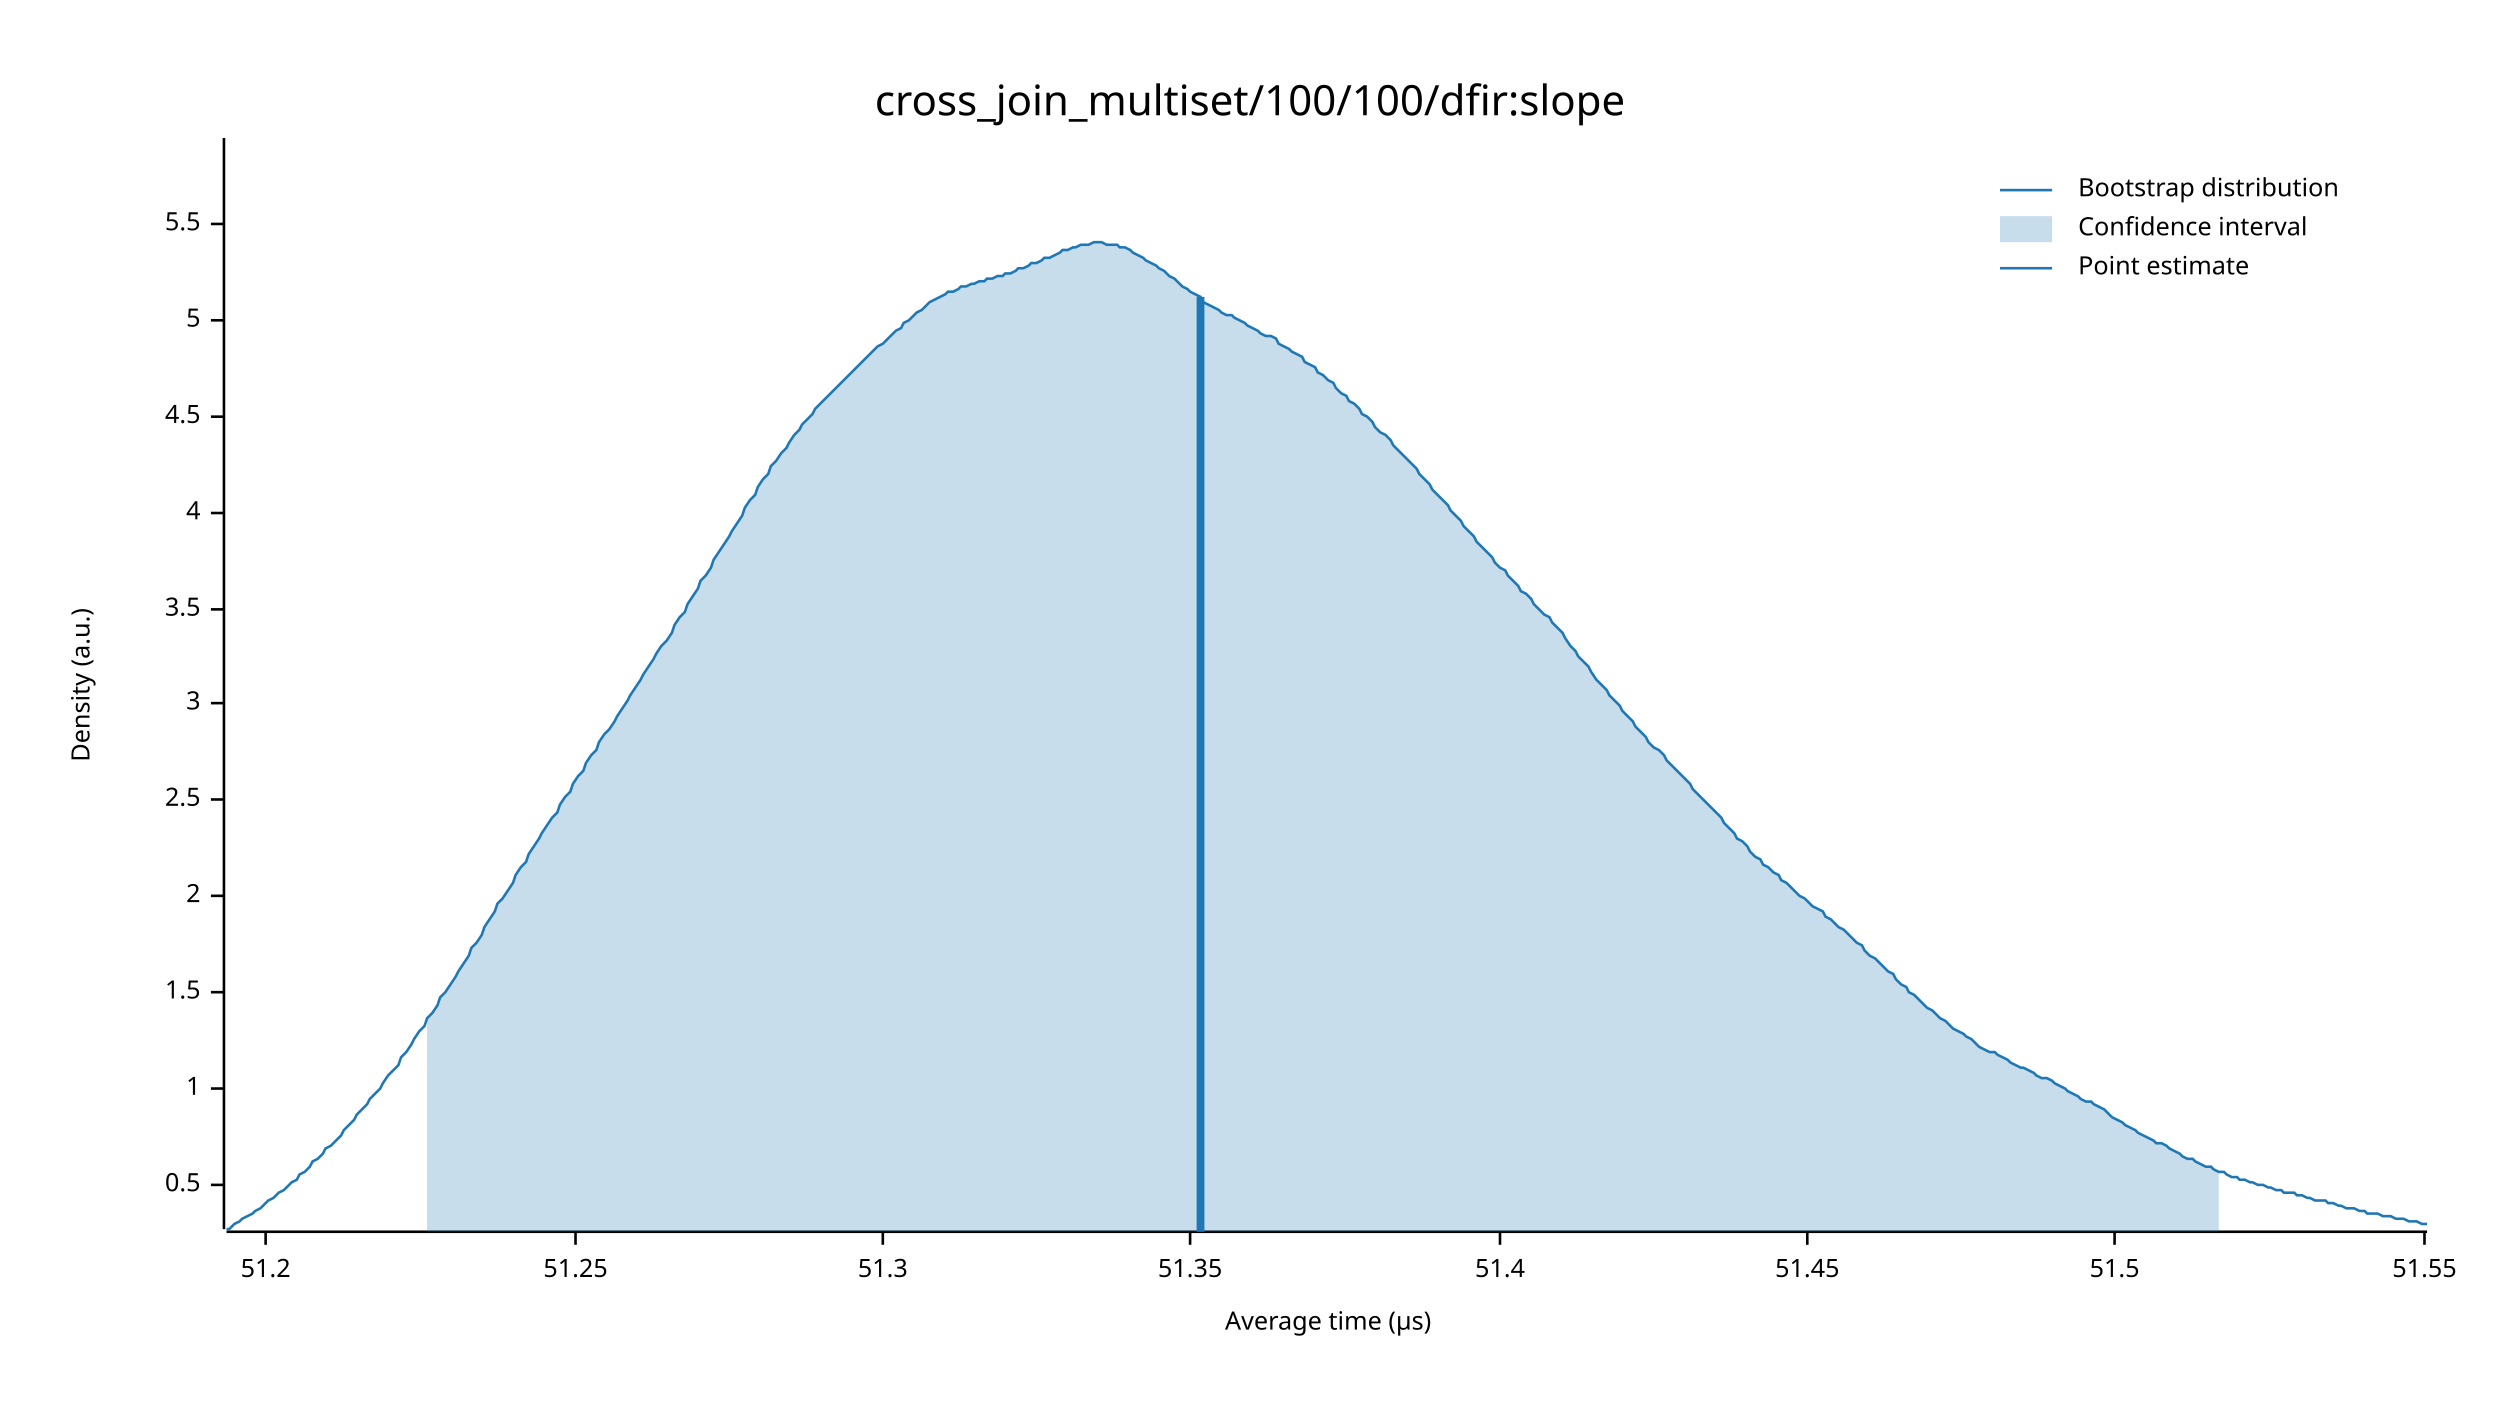
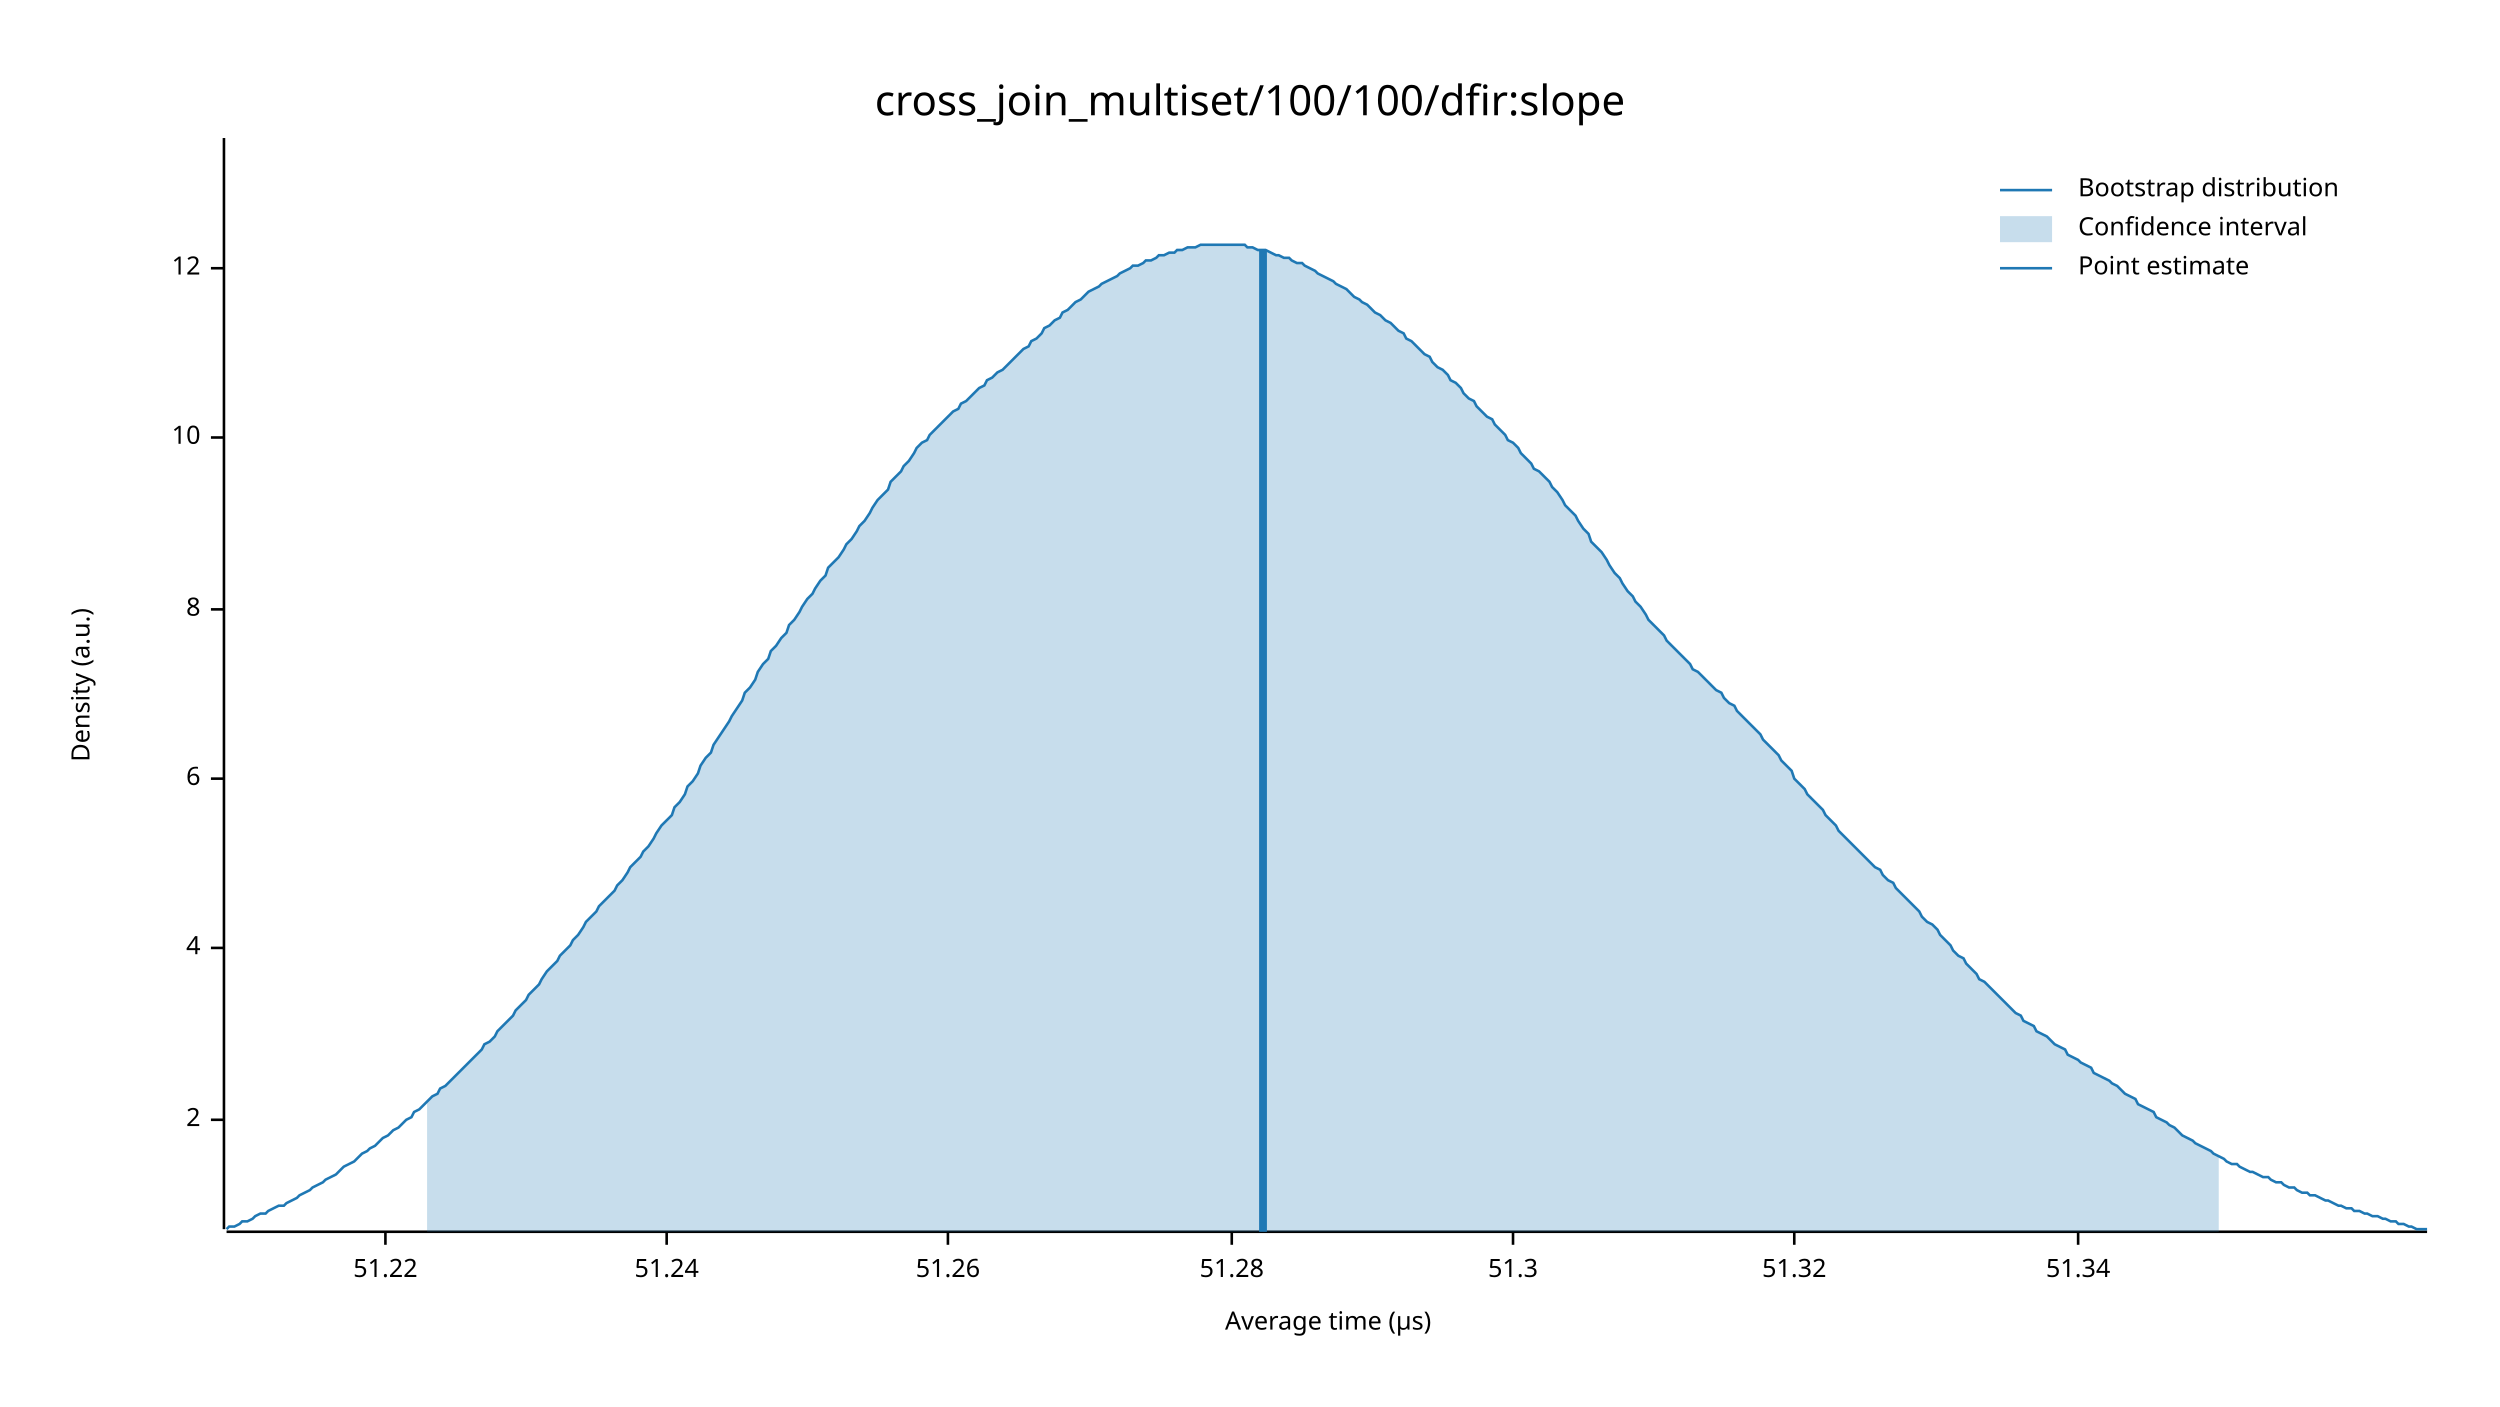
<svg xmlns="http://www.w3.org/2000/svg" width="960" height="540" viewBox="0 0 960 540">
  <text x="480" y="32" dy="0.76em" text-anchor="middle" font-family="sans-serif" font-size="16.129" opacity="1" fill="#000000">
cross_join_multiset/100/100/dfir:slope
</text>
  <text x="27" y="263" dy="0.76em" text-anchor="middle" font-family="sans-serif" font-size="9.677" opacity="1" fill="#000000" transform="rotate(270, 27, 263)">
Density (a.u.)
</text>
  <text x="510" y="513" dy="-0.5ex" text-anchor="middle" font-family="sans-serif" font-size="9.677" opacity="1" fill="#000000">
Average time (µs)
</text>
  <polyline fill="none" opacity="1" stroke="#000000" stroke-width="1" points="86,53 86,472 " />
-   <text x="77" y="455" dy="0.5ex" text-anchor="end" font-family="sans-serif" font-size="9.677" opacity="1" fill="#000000">
- 0.5
- </text>
-   <polyline fill="none" opacity="1" stroke="#000000" stroke-width="1" points="81,455 86,455 " />
-   <text x="77" y="418" dy="0.5ex" text-anchor="end" font-family="sans-serif" font-size="9.677" opacity="1" fill="#000000">
- 1
- </text>
-   <polyline fill="none" opacity="1" stroke="#000000" stroke-width="1" points="81,418 86,418 " />
-   <text x="77" y="381" dy="0.5ex" text-anchor="end" font-family="sans-serif" font-size="9.677" opacity="1" fill="#000000">
- 1.5
- </text>
-   <polyline fill="none" opacity="1" stroke="#000000" stroke-width="1" points="81,381 86,381 " />
-   <text x="77" y="344" dy="0.5ex" text-anchor="end" font-family="sans-serif" font-size="9.677" opacity="1" fill="#000000">
+   <text x="77" y="430" dy="0.5ex" text-anchor="end" font-family="sans-serif" font-size="9.677" opacity="1" fill="#000000">
2
</text>
-   <polyline fill="none" opacity="1" stroke="#000000" stroke-width="1" points="81,344 86,344 " />
-   <text x="77" y="307" dy="0.5ex" text-anchor="end" font-family="sans-serif" font-size="9.677" opacity="1" fill="#000000">
- 2.5
+   <polyline fill="none" opacity="1" stroke="#000000" stroke-width="1" points="81,430 86,430 " />
+   <text x="77" y="364" dy="0.5ex" text-anchor="end" font-family="sans-serif" font-size="9.677" opacity="1" fill="#000000">
+ 4
</text>
-   <polyline fill="none" opacity="1" stroke="#000000" stroke-width="1" points="81,307 86,307 " />
-   <text x="77" y="270" dy="0.5ex" text-anchor="end" font-family="sans-serif" font-size="9.677" opacity="1" fill="#000000">
- 3
+   <polyline fill="none" opacity="1" stroke="#000000" stroke-width="1" points="81,364 86,364 " />
+   <text x="77" y="299" dy="0.5ex" text-anchor="end" font-family="sans-serif" font-size="9.677" opacity="1" fill="#000000">
+ 6
</text>
-   <polyline fill="none" opacity="1" stroke="#000000" stroke-width="1" points="81,270 86,270 " />
+   <polyline fill="none" opacity="1" stroke="#000000" stroke-width="1" points="81,299 86,299 " />
  <text x="77" y="234" dy="0.5ex" text-anchor="end" font-family="sans-serif" font-size="9.677" opacity="1" fill="#000000">
- 3.5
+ 8
</text>
  <polyline fill="none" opacity="1" stroke="#000000" stroke-width="1" points="81,234 86,234 " />
-   <text x="77" y="197" dy="0.5ex" text-anchor="end" font-family="sans-serif" font-size="9.677" opacity="1" fill="#000000">
- 4
+   <text x="77" y="168" dy="0.5ex" text-anchor="end" font-family="sans-serif" font-size="9.677" opacity="1" fill="#000000">
+ 10
</text>
-   <polyline fill="none" opacity="1" stroke="#000000" stroke-width="1" points="81,197 86,197 " />
-   <text x="77" y="160" dy="0.5ex" text-anchor="end" font-family="sans-serif" font-size="9.677" opacity="1" fill="#000000">
- 4.5
+   <polyline fill="none" opacity="1" stroke="#000000" stroke-width="1" points="81,168 86,168 " />
+   <text x="77" y="103" dy="0.5ex" text-anchor="end" font-family="sans-serif" font-size="9.677" opacity="1" fill="#000000">
+ 12
</text>
-   <polyline fill="none" opacity="1" stroke="#000000" stroke-width="1" points="81,160 86,160 " />
-   <text x="77" y="123" dy="0.5ex" text-anchor="end" font-family="sans-serif" font-size="9.677" opacity="1" fill="#000000">
- 5
+   <polyline fill="none" opacity="1" stroke="#000000" stroke-width="1" points="81,103 86,103 " />
+   <polyline fill="none" opacity="1" stroke="#000000" stroke-width="1" points="87,473 932,473 " />
+   <text x="148" y="483" dy="0.76em" text-anchor="middle" font-family="sans-serif" font-size="9.677" opacity="1" fill="#000000">
+ 51.22
</text>
-   <polyline fill="none" opacity="1" stroke="#000000" stroke-width="1" points="81,123 86,123 " />
-   <text x="77" y="86" dy="0.5ex" text-anchor="end" font-family="sans-serif" font-size="9.677" opacity="1" fill="#000000">
- 5.5
+   <polyline fill="none" opacity="1" stroke="#000000" stroke-width="1" points="148,473 148,478 " />
+   <text x="256" y="483" dy="0.76em" text-anchor="middle" font-family="sans-serif" font-size="9.677" opacity="1" fill="#000000">
+ 51.24
</text>
-   <polyline fill="none" opacity="1" stroke="#000000" stroke-width="1" points="81,86 86,86 " />
-   <polyline fill="none" opacity="1" stroke="#000000" stroke-width="1" points="87,473 932,473 " />
-   <text x="102" y="483" dy="0.76em" text-anchor="middle" font-family="sans-serif" font-size="9.677" opacity="1" fill="#000000">
- 51.2
+   <polyline fill="none" opacity="1" stroke="#000000" stroke-width="1" points="256,473 256,478 " />
+   <text x="364" y="483" dy="0.76em" text-anchor="middle" font-family="sans-serif" font-size="9.677" opacity="1" fill="#000000">
+ 51.26
</text>
-   <polyline fill="none" opacity="1" stroke="#000000" stroke-width="1" points="102,473 102,478 " />
-   <text x="221" y="483" dy="0.76em" text-anchor="middle" font-family="sans-serif" font-size="9.677" opacity="1" fill="#000000">
- 51.25
+   <polyline fill="none" opacity="1" stroke="#000000" stroke-width="1" points="364,473 364,478 " />
+   <text x="473" y="483" dy="0.76em" text-anchor="middle" font-family="sans-serif" font-size="9.677" opacity="1" fill="#000000">
+ 51.28
</text>
-   <polyline fill="none" opacity="1" stroke="#000000" stroke-width="1" points="221,473 221,478 " />
-   <text x="339" y="483" dy="0.76em" text-anchor="middle" font-family="sans-serif" font-size="9.677" opacity="1" fill="#000000">
+   <polyline fill="none" opacity="1" stroke="#000000" stroke-width="1" points="473,473 473,478 " />
+   <text x="581" y="483" dy="0.76em" text-anchor="middle" font-family="sans-serif" font-size="9.677" opacity="1" fill="#000000">
51.3
</text>
-   <polyline fill="none" opacity="1" stroke="#000000" stroke-width="1" points="339,473 339,478 " />
-   <text x="457" y="483" dy="0.76em" text-anchor="middle" font-family="sans-serif" font-size="9.677" opacity="1" fill="#000000">
- 51.35
+   <polyline fill="none" opacity="1" stroke="#000000" stroke-width="1" points="581,473 581,478 " />
+   <text x="689" y="483" dy="0.76em" text-anchor="middle" font-family="sans-serif" font-size="9.677" opacity="1" fill="#000000">
+ 51.32
</text>
-   <polyline fill="none" opacity="1" stroke="#000000" stroke-width="1" points="457,473 457,478 " />
-   <text x="576" y="483" dy="0.76em" text-anchor="middle" font-family="sans-serif" font-size="9.677" opacity="1" fill="#000000">
- 51.4
+   <polyline fill="none" opacity="1" stroke="#000000" stroke-width="1" points="689,473 689,478 " />
+   <text x="798" y="483" dy="0.76em" text-anchor="middle" font-family="sans-serif" font-size="9.677" opacity="1" fill="#000000">
+ 51.34
</text>
-   <polyline fill="none" opacity="1" stroke="#000000" stroke-width="1" points="576,473 576,478 " />
-   <text x="694" y="483" dy="0.76em" text-anchor="middle" font-family="sans-serif" font-size="9.677" opacity="1" fill="#000000">
- 51.45
- </text>
-   <polyline fill="none" opacity="1" stroke="#000000" stroke-width="1" points="694,473 694,478 " />
-   <text x="812" y="483" dy="0.76em" text-anchor="middle" font-family="sans-serif" font-size="9.677" opacity="1" fill="#000000">
- 51.5
- </text>
-   <polyline fill="none" opacity="1" stroke="#000000" stroke-width="1" points="812,473 812,478 " />
-   <text x="931" y="483" dy="0.76em" text-anchor="middle" font-family="sans-serif" font-size="9.677" opacity="1" fill="#000000">
- 51.55
- </text>
-   <polyline fill="none" opacity="1" stroke="#000000" stroke-width="1" points="931,473 931,478 " />
-   <polyline fill="none" opacity="1" stroke="#1F78B4" stroke-width="1" points="87,472 88,472 90,470 92,469 93,468 95,467 97,466 98,465 100,464 102,462 103,461 105,460 107,458 109,457 110,456 112,454 114,453 115,451 117,450 119,448 120,446 122,445 124,443 125,441 127,440 129,438 131,436 132,434 134,432 136,430 137,428 139,426 141,424 142,422 144,420 146,418 147,416 149,413 151,411 153,409 154,406 156,404 158,401 159,399 161,396 163,394 164,391 166,389 168,386 169,383 171,381 173,378 175,375 176,373 178,370 180,367 181,364 183,362 185,359 186,356 188,353 190,350 191,347 193,345 195,342 197,339 198,336 200,333 202,331 203,328 205,325 207,322 208,320 210,317 212,314 214,312 215,309 217,306 219,304 220,301 222,298 224,296 225,293 227,290 229,288 230,285 232,282 234,280 236,277 237,275 239,272 241,269 242,267 244,264 246,261 247,259 249,256 251,253 252,251 254,248 256,246 258,243 259,240 261,237 263,235 264,232 266,229 268,226 269,223 271,221 273,218 274,215 276,212 278,209 280,206 281,204 283,201 285,198 286,195 288,192 290,190 291,187 293,184 295,182 296,179 298,177 300,174 302,172 303,170 305,167 307,165 308,163 310,161 312,159 313,157 315,155 317,153 318,152 320,150 322,148 324,146 325,145 327,143 329,141 330,140 332,138 334,136 335,135 337,133 339,132 341,130 342,129 344,127 346,126 347,124 349,123 351,121 352,120 354,119 356,117 357,116 359,115 361,114 363,113 364,112 366,112 368,111 369,110 371,110 373,109 374,109 376,108 378,108 379,107 381,107 383,106 385,106 386,105 388,105 390,104 391,103 393,103 395,102 396,101 398,101 400,100 401,99 403,99 405,98 407,97 408,96 410,96 412,95 413,95 415,94 417,94 418,94 420,93 422,93 423,93 425,94 427,94 429,94 430,95 432,95 434,96 435,97 437,98 439,99 440,100 442,101 444,102 445,103 447,104 449,106 451,107 452,108 454,110 456,111 457,112 459,113 461,114 462,116 464,117 466,118 468,119 469,120 471,121 473,121 474,122 476,123 478,124 479,125 481,126 483,127 484,128 486,129 488,129 490,130 491,132 493,133 495,134 496,135 498,136 500,137 501,139 503,140 505,141 506,143 508,144 510,146 512,147 513,149 515,151 517,152 518,154 520,155 522,157 523,159 525,160 527,162 528,164 530,166 532,167 534,169 535,171 537,173 539,175 540,176 542,178 544,180 545,182 547,184 549,186 550,188 552,190 554,192 556,194 557,196 559,198 561,200 562,202 564,204 566,206 567,208 569,210 571,212 573,214 574,216 576,218 578,219 579,221 581,223 583,225 584,227 586,228 588,230 589,232 591,234 593,236 595,237 596,239 598,241 600,243 601,245 603,248 605,250 606,252 608,254 610,256 611,258 613,261 615,263 617,265 618,267 620,269 622,271 623,273 625,275 627,277 628,279 630,281 632,283 633,285 635,287 637,288 639,290 640,292 642,294 644,296 645,297 647,299 649,301 650,303 652,305 654,307 655,308 657,310 659,312 661,314 662,316 664,318 666,320 667,322 669,323 671,325 672,327 674,329 676,330 677,332 679,333 681,335 683,336 684,338 686,339 688,341 689,342 691,344 693,345 694,346 696,348 698,349 700,350 701,352 703,353 705,355 706,356 708,357 710,359 711,360 713,362 715,363 716,365 718,367 720,368 722,370 723,371 725,373 727,374 728,376 730,378 732,379 733,381 735,382 737,384 738,385 740,387 742,388 744,390 745,391 747,392 749,394 750,395 752,396 754,397 755,398 757,399 759,401 760,402 762,403 764,404 766,404 767,405 769,406 771,407 772,408 774,409 776,410 777,410 779,411 781,412 782,413 784,414 786,414 788,415 789,416 791,417 793,418 794,419 796,420 798,421 799,422 801,423 803,423 804,424 806,425 808,426 810,428 811,429 813,430 815,431 816,432 818,433 820,434 821,435 823,436 825,437 827,438 828,439 830,439 832,440 833,441 835,442 837,443 838,444 840,445 842,445 843,446 845,447 847,448 849,448 850,449 852,450 854,450 855,451 857,452 859,452 860,453 862,453 864,454 865,454 867,455 869,455 871,456 872,456 874,457 876,457 877,458 879,458 881,458 882,459 884,459 886,460 887,460 889,461 891,461 893,461 894,462 896,462 898,463 899,463 901,464 903,464 904,464 906,465 908,465 909,466 911,466 913,466 915,467 916,467 918,467 920,468 921,468 923,468 925,469 926,469 928,469 930,470 932,470 " />
-   <polygon opacity="0.25" fill="#1F78B4" points="164,391 166,389 168,386 169,383 171,381 173,378 175,375 176,373 178,370 180,367 181,364 183,362 185,359 186,356 188,353 190,350 191,347 193,345 195,342 197,339 198,336 200,333 202,331 203,328 205,325 207,322 208,320 210,317 212,314 214,312 215,309 217,306 219,304 220,301 222,298 224,296 225,293 227,290 229,288 230,285 232,282 234,280 236,277 237,275 239,272 241,269 242,267 244,264 246,261 247,259 249,256 251,253 252,251 254,248 256,246 258,243 259,240 261,237 263,235 264,232 266,229 268,226 269,223 271,221 273,218 274,215 276,212 278,209 280,206 281,204 283,201 285,198 286,195 288,192 290,190 291,187 293,184 295,182 296,179 298,177 300,174 302,172 303,170 305,167 307,165 308,163 310,161 312,159 313,157 315,155 317,153 318,152 320,150 322,148 324,146 325,145 327,143 329,141 330,140 332,138 334,136 335,135 337,133 339,132 341,130 342,129 344,127 346,126 347,124 349,123 351,121 352,120 354,119 356,117 357,116 359,115 361,114 363,113 364,112 366,112 368,111 369,110 371,110 373,109 374,109 376,108 378,108 379,107 381,107 383,106 385,106 386,105 388,105 390,104 391,103 393,103 395,102 396,101 398,101 400,100 401,99 403,99 405,98 407,97 408,96 410,96 412,95 413,95 415,94 417,94 418,94 420,93 422,93 423,93 425,94 427,94 429,94 430,95 432,95 434,96 435,97 437,98 439,99 440,100 442,101 444,102 445,103 447,104 449,106 451,107 452,108 454,110 456,111 457,112 459,113 461,114 462,116 464,117 466,118 468,119 469,120 471,121 473,121 474,122 476,123 478,124 479,125 481,126 483,127 484,128 486,129 488,129 490,130 491,132 493,133 495,134 496,135 498,136 500,137 501,139 503,140 505,141 506,143 508,144 510,146 512,147 513,149 515,151 517,152 518,154 520,155 522,157 523,159 525,160 527,162 528,164 530,166 532,167 534,169 535,171 537,173 539,175 540,176 542,178 544,180 545,182 547,184 549,186 550,188 552,190 554,192 556,194 557,196 559,198 561,200 562,202 564,204 566,206 567,208 569,210 571,212 573,214 574,216 576,218 578,219 579,221 581,223 583,225 584,227 586,228 588,230 589,232 591,234 593,236 595,237 596,239 598,241 600,243 601,245 603,248 605,250 606,252 608,254 610,256 611,258 613,261 615,263 617,265 618,267 620,269 622,271 623,273 625,275 627,277 628,279 630,281 632,283 633,285 635,287 637,288 639,290 640,292 642,294 644,296 645,297 647,299 649,301 650,303 652,305 654,307 655,308 657,310 659,312 661,314 662,316 664,318 666,320 667,322 669,323 671,325 672,327 674,329 676,330 677,332 679,333 681,335 683,336 684,338 686,339 688,341 689,342 691,344 693,345 694,346 696,348 698,349 700,350 701,352 703,353 705,355 706,356 708,357 710,359 711,360 713,362 715,363 716,365 718,367 720,368 722,370 723,371 725,373 727,374 728,376 730,378 732,379 733,381 735,382 737,384 738,385 740,387 742,388 744,390 745,391 747,392 749,394 750,395 752,396 754,397 755,398 757,399 759,401 760,402 762,403 764,404 766,404 767,405 769,406 771,407 772,408 774,409 776,410 777,410 779,411 781,412 782,413 784,414 786,414 788,415 789,416 791,417 793,418 794,419 796,420 798,421 799,422 801,423 803,423 804,424 806,425 808,426 810,428 811,429 813,430 815,431 816,432 818,433 820,434 821,435 823,436 825,437 827,438 828,439 830,439 832,440 833,441 835,442 837,443 838,444 840,445 842,445 843,446 845,447 847,448 849,448 850,449 852,450 852,473 164,473 " />
-   <polyline fill="none" opacity="1" stroke="#1F78B4" stroke-width="3" points="461,473 461,114 " />
+   <polyline fill="none" opacity="1" stroke="#000000" stroke-width="1" points="798,473 798,478 " />
+   <polyline fill="none" opacity="1" stroke="#1F78B4" stroke-width="1" points="87,472 88,471 90,471 92,470 93,469 95,469 97,468 98,467 100,466 102,466 103,465 105,464 107,463 109,463 110,462 112,461 114,460 115,459 117,458 119,457 120,456 122,455 124,454 125,453 127,452 129,451 131,449 132,448 134,447 136,446 137,445 139,443 141,442 142,441 144,440 146,438 147,437 149,436 151,434 153,433 154,432 156,430 158,429 159,427 161,426 163,424 164,423 166,421 168,420 169,418 171,417 173,415 175,413 176,412 178,410 180,408 181,407 183,405 185,403 186,401 188,400 190,398 191,396 193,394 195,392 197,390 198,388 200,386 202,384 203,382 205,380 207,378 208,376 210,373 212,371 214,369 215,367 217,365 219,363 220,361 222,359 224,356 225,354 227,352 229,350 230,348 232,346 234,344 236,342 237,340 239,338 241,335 242,333 244,331 246,329 247,327 249,325 251,322 252,320 254,317 256,315 258,313 259,310 261,308 263,305 264,302 266,300 268,297 269,294 271,291 273,289 274,286 276,283 278,280 280,277 281,275 283,272 285,269 286,266 288,264 290,261 291,258 293,255 295,253 296,250 298,248 300,245 302,243 303,240 305,238 307,235 308,233 310,230 312,228 313,226 315,223 317,221 318,218 320,216 322,214 324,211 325,209 327,207 329,204 330,202 332,200 334,197 335,195 337,192 339,190 341,188 342,185 344,183 346,181 347,179 349,177 351,174 352,172 354,170 356,169 357,167 359,165 361,163 363,161 364,160 366,158 368,157 369,155 371,154 373,152 374,151 376,149 378,148 379,146 381,145 383,143 385,142 386,141 388,139 390,137 391,136 393,134 395,133 396,131 398,130 400,128 401,126 403,125 405,123 407,122 408,120 410,119 412,117 413,116 415,115 417,113 418,112 420,111 422,110 423,109 425,108 427,107 429,106 430,105 432,104 434,103 435,102 437,102 439,101 440,100 442,100 444,99 445,98 447,98 449,97 451,97 452,96 454,96 456,95 457,95 459,95 461,94 462,94 464,94 466,94 468,94 469,94 471,94 473,94 474,94 476,94 478,94 479,95 481,95 483,96 484,96 486,96 488,97 490,98 491,98 493,99 495,99 496,100 498,101 500,101 501,102 503,103 505,104 506,105 508,106 510,107 512,108 513,109 515,110 517,111 518,112 520,114 522,115 523,116 525,117 527,119 528,120 530,121 532,123 534,124 535,125 537,127 539,128 540,130 542,131 544,133 545,134 547,136 549,137 550,139 552,141 554,142 556,144 557,146 559,147 561,149 562,151 564,153 566,154 567,156 569,158 571,160 573,161 574,163 576,165 578,167 579,169 581,170 583,172 584,174 586,176 588,178 589,180 591,181 593,183 595,185 596,187 598,189 600,192 601,194 603,196 605,198 606,200 608,203 610,205 611,208 613,210 615,212 617,215 618,217 620,220 622,222 623,224 625,227 627,229 628,231 630,233 632,236 633,238 635,240 637,242 639,244 640,246 642,248 644,250 645,251 647,253 649,255 650,257 652,258 654,260 655,261 657,263 659,265 661,266 662,268 664,270 666,271 667,273 669,275 671,277 672,278 674,280 676,282 677,284 679,286 681,288 683,290 684,292 686,294 688,296 689,299 691,301 693,303 694,305 696,307 698,309 700,311 701,313 703,315 705,317 706,319 708,321 710,323 711,324 713,326 715,328 716,329 718,331 720,333 722,334 723,336 725,338 727,339 728,341 730,343 732,345 733,346 735,348 737,350 738,352 740,354 742,355 744,357 745,359 747,361 749,363 750,365 752,367 754,368 755,370 757,372 759,374 760,376 762,377 764,379 766,381 767,382 769,384 771,386 772,387 774,389 776,390 777,392 779,393 781,394 782,396 784,397 786,398 788,400 789,401 791,402 793,403 794,405 796,406 798,407 799,408 801,409 803,410 804,412 806,413 808,414 810,415 811,416 813,417 815,419 816,420 818,421 820,422 821,424 823,425 825,426 827,427 828,429 830,430 832,431 833,432 835,433 837,435 838,436 840,437 842,438 843,439 845,440 847,441 849,442 850,443 852,444 854,445 855,446 857,447 859,447 860,448 862,449 864,450 865,450 867,451 869,452 871,452 872,453 874,454 876,454 877,455 879,456 881,456 882,457 884,458 886,458 887,459 889,459 891,460 893,461 894,461 896,462 898,463 899,463 901,464 903,464 904,465 906,465 908,466 909,466 911,467 913,467 915,468 916,468 918,469 920,469 921,470 923,470 925,471 926,471 928,472 930,472 932,472 " />
+   <polygon opacity="0.25" fill="#1F78B4" points="164,423 166,421 168,420 169,418 171,417 173,415 175,413 176,412 178,410 180,408 181,407 183,405 185,403 186,401 188,400 190,398 191,396 193,394 195,392 197,390 198,388 200,386 202,384 203,382 205,380 207,378 208,376 210,373 212,371 214,369 215,367 217,365 219,363 220,361 222,359 224,356 225,354 227,352 229,350 230,348 232,346 234,344 236,342 237,340 239,338 241,335 242,333 244,331 246,329 247,327 249,325 251,322 252,320 254,317 256,315 258,313 259,310 261,308 263,305 264,302 266,300 268,297 269,294 271,291 273,289 274,286 276,283 278,280 280,277 281,275 283,272 285,269 286,266 288,264 290,261 291,258 293,255 295,253 296,250 298,248 300,245 302,243 303,240 305,238 307,235 308,233 310,230 312,228 313,226 315,223 317,221 318,218 320,216 322,214 324,211 325,209 327,207 329,204 330,202 332,200 334,197 335,195 337,192 339,190 341,188 342,185 344,183 346,181 347,179 349,177 351,174 352,172 354,170 356,169 357,167 359,165 361,163 363,161 364,160 366,158 368,157 369,155 371,154 373,152 374,151 376,149 378,148 379,146 381,145 383,143 385,142 386,141 388,139 390,137 391,136 393,134 395,133 396,131 398,130 400,128 401,126 403,125 405,123 407,122 408,120 410,119 412,117 413,116 415,115 417,113 418,112 420,111 422,110 423,109 425,108 427,107 429,106 430,105 432,104 434,103 435,102 437,102 439,101 440,100 442,100 444,99 445,98 447,98 449,97 451,97 452,96 454,96 456,95 457,95 459,95 461,94 462,94 464,94 466,94 468,94 469,94 471,94 473,94 474,94 476,94 478,94 479,95 481,95 483,96 484,96 486,96 488,97 490,98 491,98 493,99 495,99 496,100 498,101 500,101 501,102 503,103 505,104 506,105 508,106 510,107 512,108 513,109 515,110 517,111 518,112 520,114 522,115 523,116 525,117 527,119 528,120 530,121 532,123 534,124 535,125 537,127 539,128 540,130 542,131 544,133 545,134 547,136 549,137 550,139 552,141 554,142 556,144 557,146 559,147 561,149 562,151 564,153 566,154 567,156 569,158 571,160 573,161 574,163 576,165 578,167 579,169 581,170 583,172 584,174 586,176 588,178 589,180 591,181 593,183 595,185 596,187 598,189 600,192 601,194 603,196 605,198 606,200 608,203 610,205 611,208 613,210 615,212 617,215 618,217 620,220 622,222 623,224 625,227 627,229 628,231 630,233 632,236 633,238 635,240 637,242 639,244 640,246 642,248 644,250 645,251 647,253 649,255 650,257 652,258 654,260 655,261 657,263 659,265 661,266 662,268 664,270 666,271 667,273 669,275 671,277 672,278 674,280 676,282 677,284 679,286 681,288 683,290 684,292 686,294 688,296 689,299 691,301 693,303 694,305 696,307 698,309 700,311 701,313 703,315 705,317 706,319 708,321 710,323 711,324 713,326 715,328 716,329 718,331 720,333 722,334 723,336 725,338 727,339 728,341 730,343 732,345 733,346 735,348 737,350 738,352 740,354 742,355 744,357 745,359 747,361 749,363 750,365 752,367 754,368 755,370 757,372 759,374 760,376 762,377 764,379 766,381 767,382 769,384 771,386 772,387 774,389 776,390 777,392 779,393 781,394 782,396 784,397 786,398 788,400 789,401 791,402 793,403 794,405 796,406 798,407 799,408 801,409 803,410 804,412 806,413 808,414 810,415 811,416 813,417 815,419 816,420 818,421 820,422 821,424 823,425 825,426 827,427 828,429 830,430 832,431 833,432 835,433 837,435 838,436 840,437 842,438 843,439 845,440 847,441 849,442 850,443 852,444 852,473 164,473 " />
+   <polyline fill="none" opacity="1" stroke="#1F78B4" stroke-width="3" points="485,473 485,96 " />
  <text x="798" y="68" dy="0.76em" text-anchor="start" font-family="sans-serif" font-size="9.677" opacity="1" fill="#000000">
Bootstrap distribution
</text>
  <text x="798" y="83" dy="0.76em" text-anchor="start" font-family="sans-serif" font-size="9.677" opacity="1" fill="#000000">
Confidence interval
</text>
  <text x="798" y="98" dy="0.76em" text-anchor="start" font-family="sans-serif" font-size="9.677" opacity="1" fill="#000000">
Point estimate
</text>
  <polyline fill="none" opacity="1" stroke="#1F78B4" stroke-width="1" points="768,73 788,73 " />
  <rect x="768" y="83" width="20" height="10" opacity="0.25" fill="#1F78B4" stroke="none" />
  <polyline fill="none" opacity="1" stroke="#1F78B4" stroke-width="1" points="768,103 788,103 " />
</svg>
